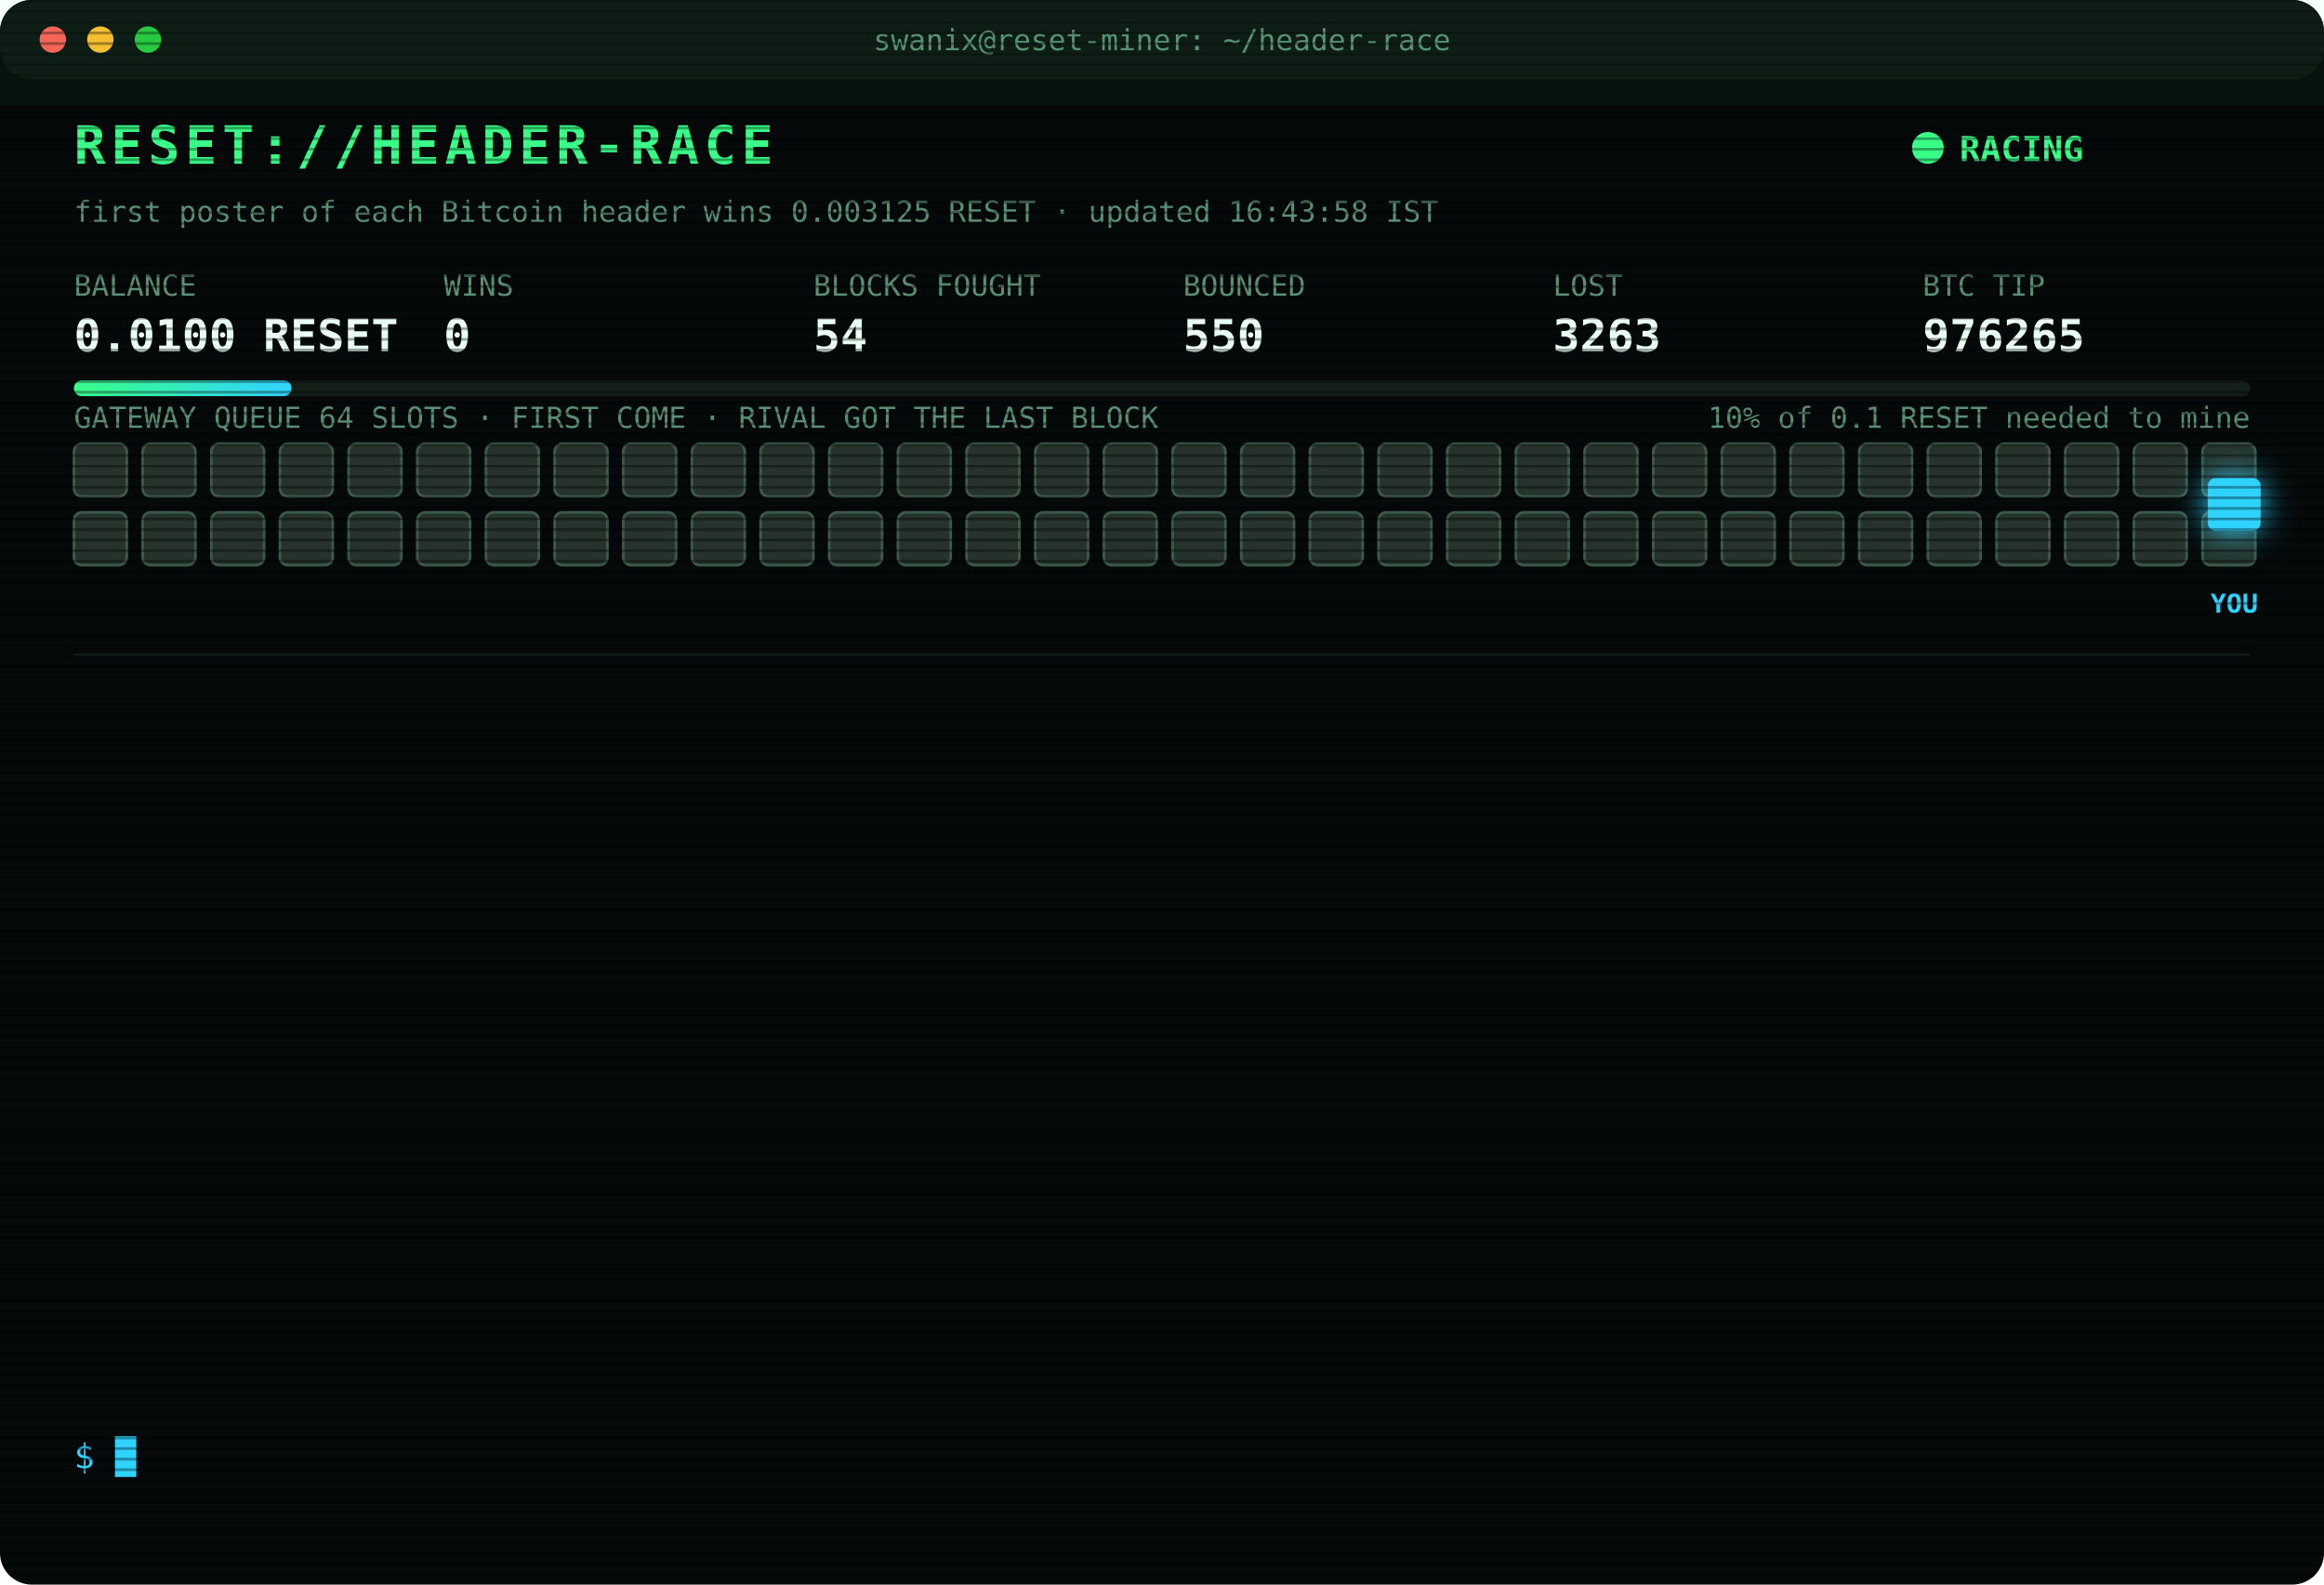
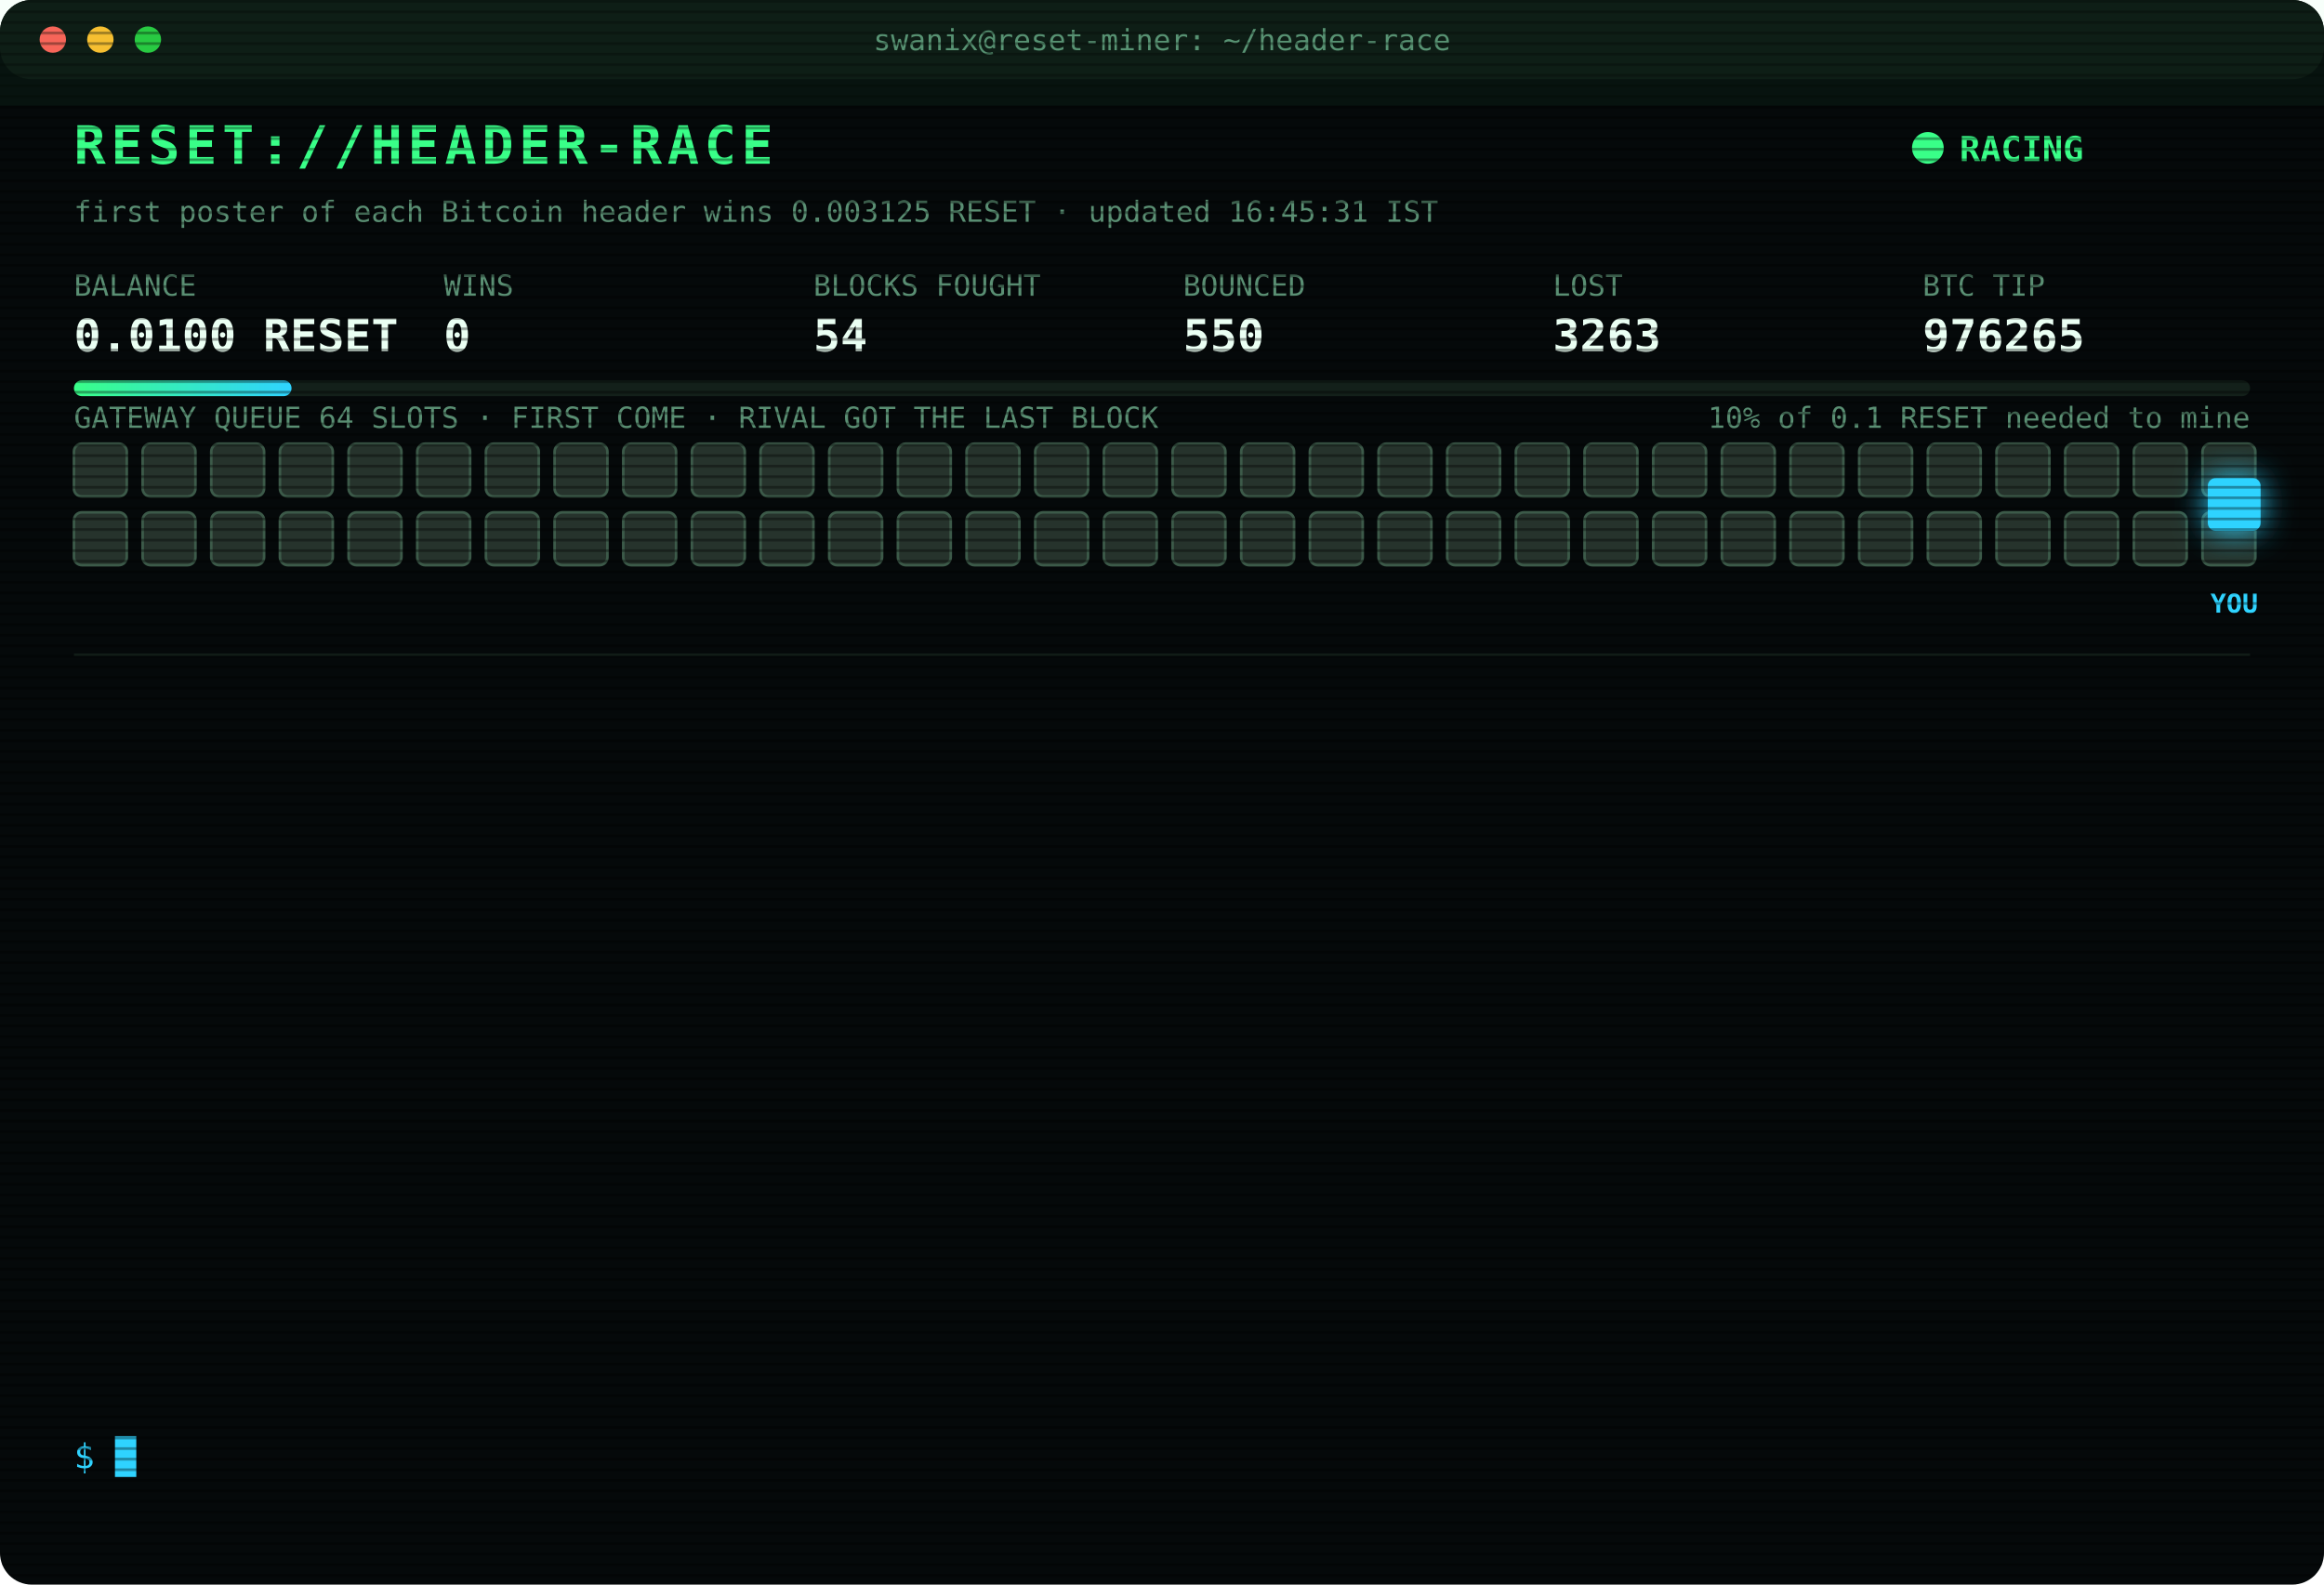
<svg xmlns="http://www.w3.org/2000/svg" width="880" height="600" viewBox="0 0 880 600" font-family="ui-monospace,SFMono-Regular,Menlo,Consolas,monospace">
  <style>
text{font-size:13px;fill:#7CFFB2}
.title{font-size:20px;font-weight:700;fill:#39FF88;letter-spacing:2px;animation:glitch 3s infinite steps(1)}
.sub{fill:#2fd3ff}.k{fill:#5a8f73;font-size:11px}.v{font-size:17px;font-weight:700;fill:#eafff3}
.ts{fill:#3f6b56}.boot{fill:#2fd3ff}.dim{fill:#5a8f73}.bad{fill:#ff4d6d}.warn{fill:#ffd23f}.mag{fill:#ff5cf0}.win{fill:#39FF88;font-weight:700}
.tag{font-size:10px;fill:#2fd3ff;font-weight:700}
.rival{fill:#26332c;stroke:#3c5a49;animation:jam 1.2s infinite alternate}
.idle{fill:#141c18;stroke:#22302a;animation:breathe 4s infinite}
.me{fill:#2fd3ff;filter:drop-shadow(0 0 6px #2fd3ff)}
.hover{animation:nudge 1.1s infinite ease-in-out}.bounce{animation:kick 1.4s infinite}
.ln{opacity:0;animation:in .4s forwards}
.cur{animation:blink 1s infinite steps(1)}
.scan{animation:scan 6s infinite linear}
.led{animation:blink 1.4s infinite}
@keyframes in{from{opacity:0;transform:translateX(-6px)}to{opacity:1;transform:none}}
@keyframes blink{50%{opacity:0}}
@keyframes jam{to{fill:#33463b}}
@keyframes breathe{50%{opacity:.4}}
@keyframes nudge{50%{transform:translateX(-10px)}}
@keyframes kick{0%,100%{transform:none}30%{transform:translateX(-14px)}55%{transform:translateX(10px) translateY(-6px)}}
@keyframes glitch{0%,92%{transform:none}93%{transform:translateX(2px);fill:#ff4d6d}95%{transform:translateX(-2px);fill:#2fd3ff}97%{transform:none}}
@keyframes scan{from{transform:translateY(-40px)}to{transform:translateY(600px)}}
</style>
  <defs>
    <pattern id="sl" width="4" height="4" patternUnits="userSpaceOnUse">
      <rect width="4" height="1" fill="#000" opacity=".35" />
    </pattern>
    <linearGradient id="bar">
      <stop offset="0" stop-color="#39FF88" />
      <stop offset="1" stop-color="#2fd3ff" />
    </linearGradient>
  </defs>
  <rect width="880" height="600" rx="12" fill="#05090a" />
  <rect width="880" height="30" rx="12" fill="#0d1512" />
  <circle cx="20" cy="15" r="5" fill="#ff5f57" />
  <circle cx="38" cy="15" r="5" fill="#febc2e" />
  <circle cx="56" cy="15" r="5" fill="#28c840" />
  <text x="440" y="19" text-anchor="middle" class="k">swanix@reset-miner: ~/header-race</text>
  <text x="28" y="62" class="title">RESET://HEADER-RACE</text>
  <circle class="led" cx="730" cy="56" r="6" fill="#39FF88" />
  <text x="742" y="61" class="win">RACING</text>
-   <text x="28" y="84" class="k">first poster of each Bitcoin header wins 0.003125 RESET · updated 16:43:58 IST</text>
+   <text x="28" y="84" class="k">first poster of each Bitcoin header wins 0.003125 RESET · updated 16:45:31 IST</text>
  <text x="28" y="112" class="k">BALANCE</text>
  <text x="28" y="133" class="v">0.0100 RESET</text>
  <text x="168" y="112" class="k">WINS</text>
  <text x="168" y="133" class="v">0</text>
  <text x="308" y="112" class="k">BLOCKS FOUGHT</text>
  <text x="308" y="133" class="v">54</text>
  <text x="448" y="112" class="k">BOUNCED</text>
  <text x="448" y="133" class="v">550</text>
  <text x="588" y="112" class="k">LOST</text>
  <text x="588" y="133" class="v">3263</text>
  <text x="728" y="112" class="k">BTC TIP</text>
  <text x="728" y="133" class="v">976265</text>
  <rect x="28" y="144" width="824" height="6" rx="3" fill="#13201a" />
  <rect x="28" y="144" width="82.4" height="6" rx="3" fill="url(#bar)" />
  <text x="852" y="162" text-anchor="end" class="k">10% of 0.1 RESET needed to mine</text>
  <text x="28" y="162" class="k">GATEWAY QUEUE 64 SLOTS · FIRST COME · RIVAL GOT THE LAST BLOCK</text>
  <rect class="rival" x="28" y="168" width="20" height="20" rx="3" style="animation-delay:0.00s" />
  <rect class="rival" x="54" y="168" width="20" height="20" rx="3" style="animation-delay:0.05s" />
  <rect class="rival" x="80" y="168" width="20" height="20" rx="3" style="animation-delay:0.10s" />
  <rect class="rival" x="106" y="168" width="20" height="20" rx="3" style="animation-delay:0.15s" />
  <rect class="rival" x="132" y="168" width="20" height="20" rx="3" style="animation-delay:0.20s" />
  <rect class="rival" x="158" y="168" width="20" height="20" rx="3" style="animation-delay:0.25s" />
  <rect class="rival" x="184" y="168" width="20" height="20" rx="3" style="animation-delay:0.30s" />
  <rect class="rival" x="210" y="168" width="20" height="20" rx="3" style="animation-delay:0.35s" />
  <rect class="rival" x="236" y="168" width="20" height="20" rx="3" style="animation-delay:0.40s" />
  <rect class="rival" x="262" y="168" width="20" height="20" rx="3" style="animation-delay:0.45s" />
  <rect class="rival" x="288" y="168" width="20" height="20" rx="3" style="animation-delay:0.50s" />
  <rect class="rival" x="314" y="168" width="20" height="20" rx="3" style="animation-delay:0.55s" />
  <rect class="rival" x="340" y="168" width="20" height="20" rx="3" style="animation-delay:0.60s" />
  <rect class="rival" x="366" y="168" width="20" height="20" rx="3" style="animation-delay:0.65s" />
  <rect class="rival" x="392" y="168" width="20" height="20" rx="3" style="animation-delay:0.70s" />
  <rect class="rival" x="418" y="168" width="20" height="20" rx="3" style="animation-delay:0.75s" />
  <rect class="rival" x="444" y="168" width="20" height="20" rx="3" style="animation-delay:0.80s" />
  <rect class="rival" x="470" y="168" width="20" height="20" rx="3" style="animation-delay:0.85s" />
  <rect class="rival" x="496" y="168" width="20" height="20" rx="3" style="animation-delay:0.90s" />
  <rect class="rival" x="522" y="168" width="20" height="20" rx="3" style="animation-delay:0.95s" />
  <rect class="rival" x="548" y="168" width="20" height="20" rx="3" style="animation-delay:1.00s" />
  <rect class="rival" x="574" y="168" width="20" height="20" rx="3" style="animation-delay:1.05s" />
  <rect class="rival" x="600" y="168" width="20" height="20" rx="3" style="animation-delay:1.10s" />
  <rect class="rival" x="626" y="168" width="20" height="20" rx="3" style="animation-delay:1.15s" />
  <rect class="rival" x="652" y="168" width="20" height="20" rx="3" style="animation-delay:1.20s" />
  <rect class="rival" x="678" y="168" width="20" height="20" rx="3" style="animation-delay:1.25s" />
  <rect class="rival" x="704" y="168" width="20" height="20" rx="3" style="animation-delay:1.30s" />
  <rect class="rival" x="730" y="168" width="20" height="20" rx="3" style="animation-delay:1.35s" />
  <rect class="rival" x="756" y="168" width="20" height="20" rx="3" style="animation-delay:1.40s" />
  <rect class="rival" x="782" y="168" width="20" height="20" rx="3" style="animation-delay:1.45s" />
  <rect class="rival" x="808" y="168" width="20" height="20" rx="3" style="animation-delay:1.50s" />
  <rect class="rival" x="834" y="168" width="20" height="20" rx="3" style="animation-delay:1.55s" />
  <rect class="rival" x="28" y="194" width="20" height="20" rx="3" style="animation-delay:1.60s" />
  <rect class="rival" x="54" y="194" width="20" height="20" rx="3" style="animation-delay:1.65s" />
  <rect class="rival" x="80" y="194" width="20" height="20" rx="3" style="animation-delay:1.70s" />
  <rect class="rival" x="106" y="194" width="20" height="20" rx="3" style="animation-delay:1.75s" />
  <rect class="rival" x="132" y="194" width="20" height="20" rx="3" style="animation-delay:1.80s" />
  <rect class="rival" x="158" y="194" width="20" height="20" rx="3" style="animation-delay:1.85s" />
  <rect class="rival" x="184" y="194" width="20" height="20" rx="3" style="animation-delay:1.90s" />
  <rect class="rival" x="210" y="194" width="20" height="20" rx="3" style="animation-delay:1.95s" />
  <rect class="rival" x="236" y="194" width="20" height="20" rx="3" style="animation-delay:2.00s" />
  <rect class="rival" x="262" y="194" width="20" height="20" rx="3" style="animation-delay:2.05s" />
  <rect class="rival" x="288" y="194" width="20" height="20" rx="3" style="animation-delay:2.10s" />
  <rect class="rival" x="314" y="194" width="20" height="20" rx="3" style="animation-delay:2.15s" />
  <rect class="rival" x="340" y="194" width="20" height="20" rx="3" style="animation-delay:2.20s" />
  <rect class="rival" x="366" y="194" width="20" height="20" rx="3" style="animation-delay:2.25s" />
  <rect class="rival" x="392" y="194" width="20" height="20" rx="3" style="animation-delay:2.30s" />
  <rect class="rival" x="418" y="194" width="20" height="20" rx="3" style="animation-delay:2.35s" />
  <rect class="rival" x="444" y="194" width="20" height="20" rx="3" style="animation-delay:2.40s" />
  <rect class="rival" x="470" y="194" width="20" height="20" rx="3" style="animation-delay:2.45s" />
  <rect class="rival" x="496" y="194" width="20" height="20" rx="3" style="animation-delay:2.50s" />
  <rect class="rival" x="522" y="194" width="20" height="20" rx="3" style="animation-delay:2.55s" />
  <rect class="rival" x="548" y="194" width="20" height="20" rx="3" style="animation-delay:2.60s" />
  <rect class="rival" x="574" y="194" width="20" height="20" rx="3" style="animation-delay:2.65s" />
  <rect class="rival" x="600" y="194" width="20" height="20" rx="3" style="animation-delay:2.70s" />
  <rect class="rival" x="626" y="194" width="20" height="20" rx="3" style="animation-delay:2.75s" />
  <rect class="rival" x="652" y="194" width="20" height="20" rx="3" style="animation-delay:2.80s" />
  <rect class="rival" x="678" y="194" width="20" height="20" rx="3" style="animation-delay:2.85s" />
  <rect class="rival" x="704" y="194" width="20" height="20" rx="3" style="animation-delay:2.90s" />
  <rect class="rival" x="730" y="194" width="20" height="20" rx="3" style="animation-delay:2.95s" />
  <rect class="rival" x="756" y="194" width="20" height="20" rx="3" style="animation-delay:3.00s" />
  <rect class="rival" x="782" y="194" width="20" height="20" rx="3" style="animation-delay:3.05s" />
  <rect class="rival" x="808" y="194" width="20" height="20" rx="3" style="animation-delay:3.10s" />
  <rect class="rival" x="834" y="194" width="20" height="20" rx="3" style="animation-delay:3.15s" />
  <g class="hover">
    <rect class="me" x="836" y="181" width="20" height="20" rx="3" />
    <text class="tag" x="846" y="232" text-anchor="middle">YOU</text>
  </g>
  <line x1="28" x2="852" y1="248" y2="248" stroke="#13201a" />
  <g class="ln" style="animation-delay:0.40s">
    <text x="28" y="270" class="ts">14:20:02</text>
    <text x="104" y="270" class="bad">[LOST] #976250 taken by a rival miner</text>
  </g>
  <g class="ln" style="animation-delay:0.65s">
    <text x="28" y="292" class="ts">14:23:53</text>
    <text x="104" y="292" class="bad">[LOST] #976251 taken by a rival miner</text>
  </g>
  <g class="ln" style="animation-delay:0.90s">
    <text x="28" y="314" class="ts">14:31:19</text>
    <text x="104" y="314" class="bad">[LOST] #976252 taken by a rival miner</text>
  </g>
  <g class="ln" style="animation-delay:1.15s">
    <text x="28" y="336" class="ts">15:12:54</text>
    <text x="104" y="336" class="bad">[LOST] #976253 taken by a rival miner</text>
  </g>
  <g class="ln" style="animation-delay:1.40s">
    <text x="28" y="358" class="ts">15:14:22</text>
    <text x="104" y="358" class="bad">[LOST] #976254 taken by a rival miner</text>
  </g>
  <g class="ln" style="animation-delay:1.65s">
    <text x="28" y="380" class="ts">15:25:05</text>
    <text x="104" y="380" class="bad">[LOST] #976255 taken by a rival miner</text>
  </g>
  <g class="ln" style="animation-delay:1.90s">
    <text x="28" y="402" class="ts">15:48:02</text>
    <text x="104" y="402" class="bad">[LOST] #976256 taken by a rival miner</text>
  </g>
  <g class="ln" style="animation-delay:2.15s">
    <text x="28" y="424" class="ts">15:53:53</text>
    <text x="104" y="424" class="bad">[LOST] #976257 taken by a rival miner</text>
  </g>
  <g class="ln" style="animation-delay:2.40s">
    <text x="28" y="446" class="ts">16:08:19</text>
    <text x="104" y="446" class="bad">[LOST] #976258 taken by a rival miner</text>
  </g>
  <g class="ln" style="animation-delay:2.65s">
    <text x="28" y="468" class="ts">16:12:57</text>
    <text x="104" y="468" class="bad">[LOST] #976259 taken by a rival miner</text>
  </g>
  <g class="ln" style="animation-delay:2.90s">
    <text x="28" y="490" class="ts">16:34:34</text>
    <text x="104" y="490" class="bad">[LOST] #976263 taken by a rival miner</text>
  </g>
  <g class="ln" style="animation-delay:3.15s">
    <text x="28" y="512" class="ts">16:35:15</text>
    <text x="104" y="512" class="bad">[LOST] #976264 taken by a rival miner</text>
  </g>
  <g class="ln" style="animation-delay:3.40s">
    <text x="28" y="534" class="ts">16:43:58</text>
    <text x="104" y="534" class="bad">[LOST] #976265 taken by a rival miner</text>
  </g>
  <text x="28" y="556" class="sub">$ <tspan class="cur">█</tspan>
  </text>
  <rect width="880" height="600" rx="12" fill="url(#sl)" pointer-events="none" />
  <rect class="scan" width="880" height="40" fill="#39FF88" opacity=".04" />
</svg>
